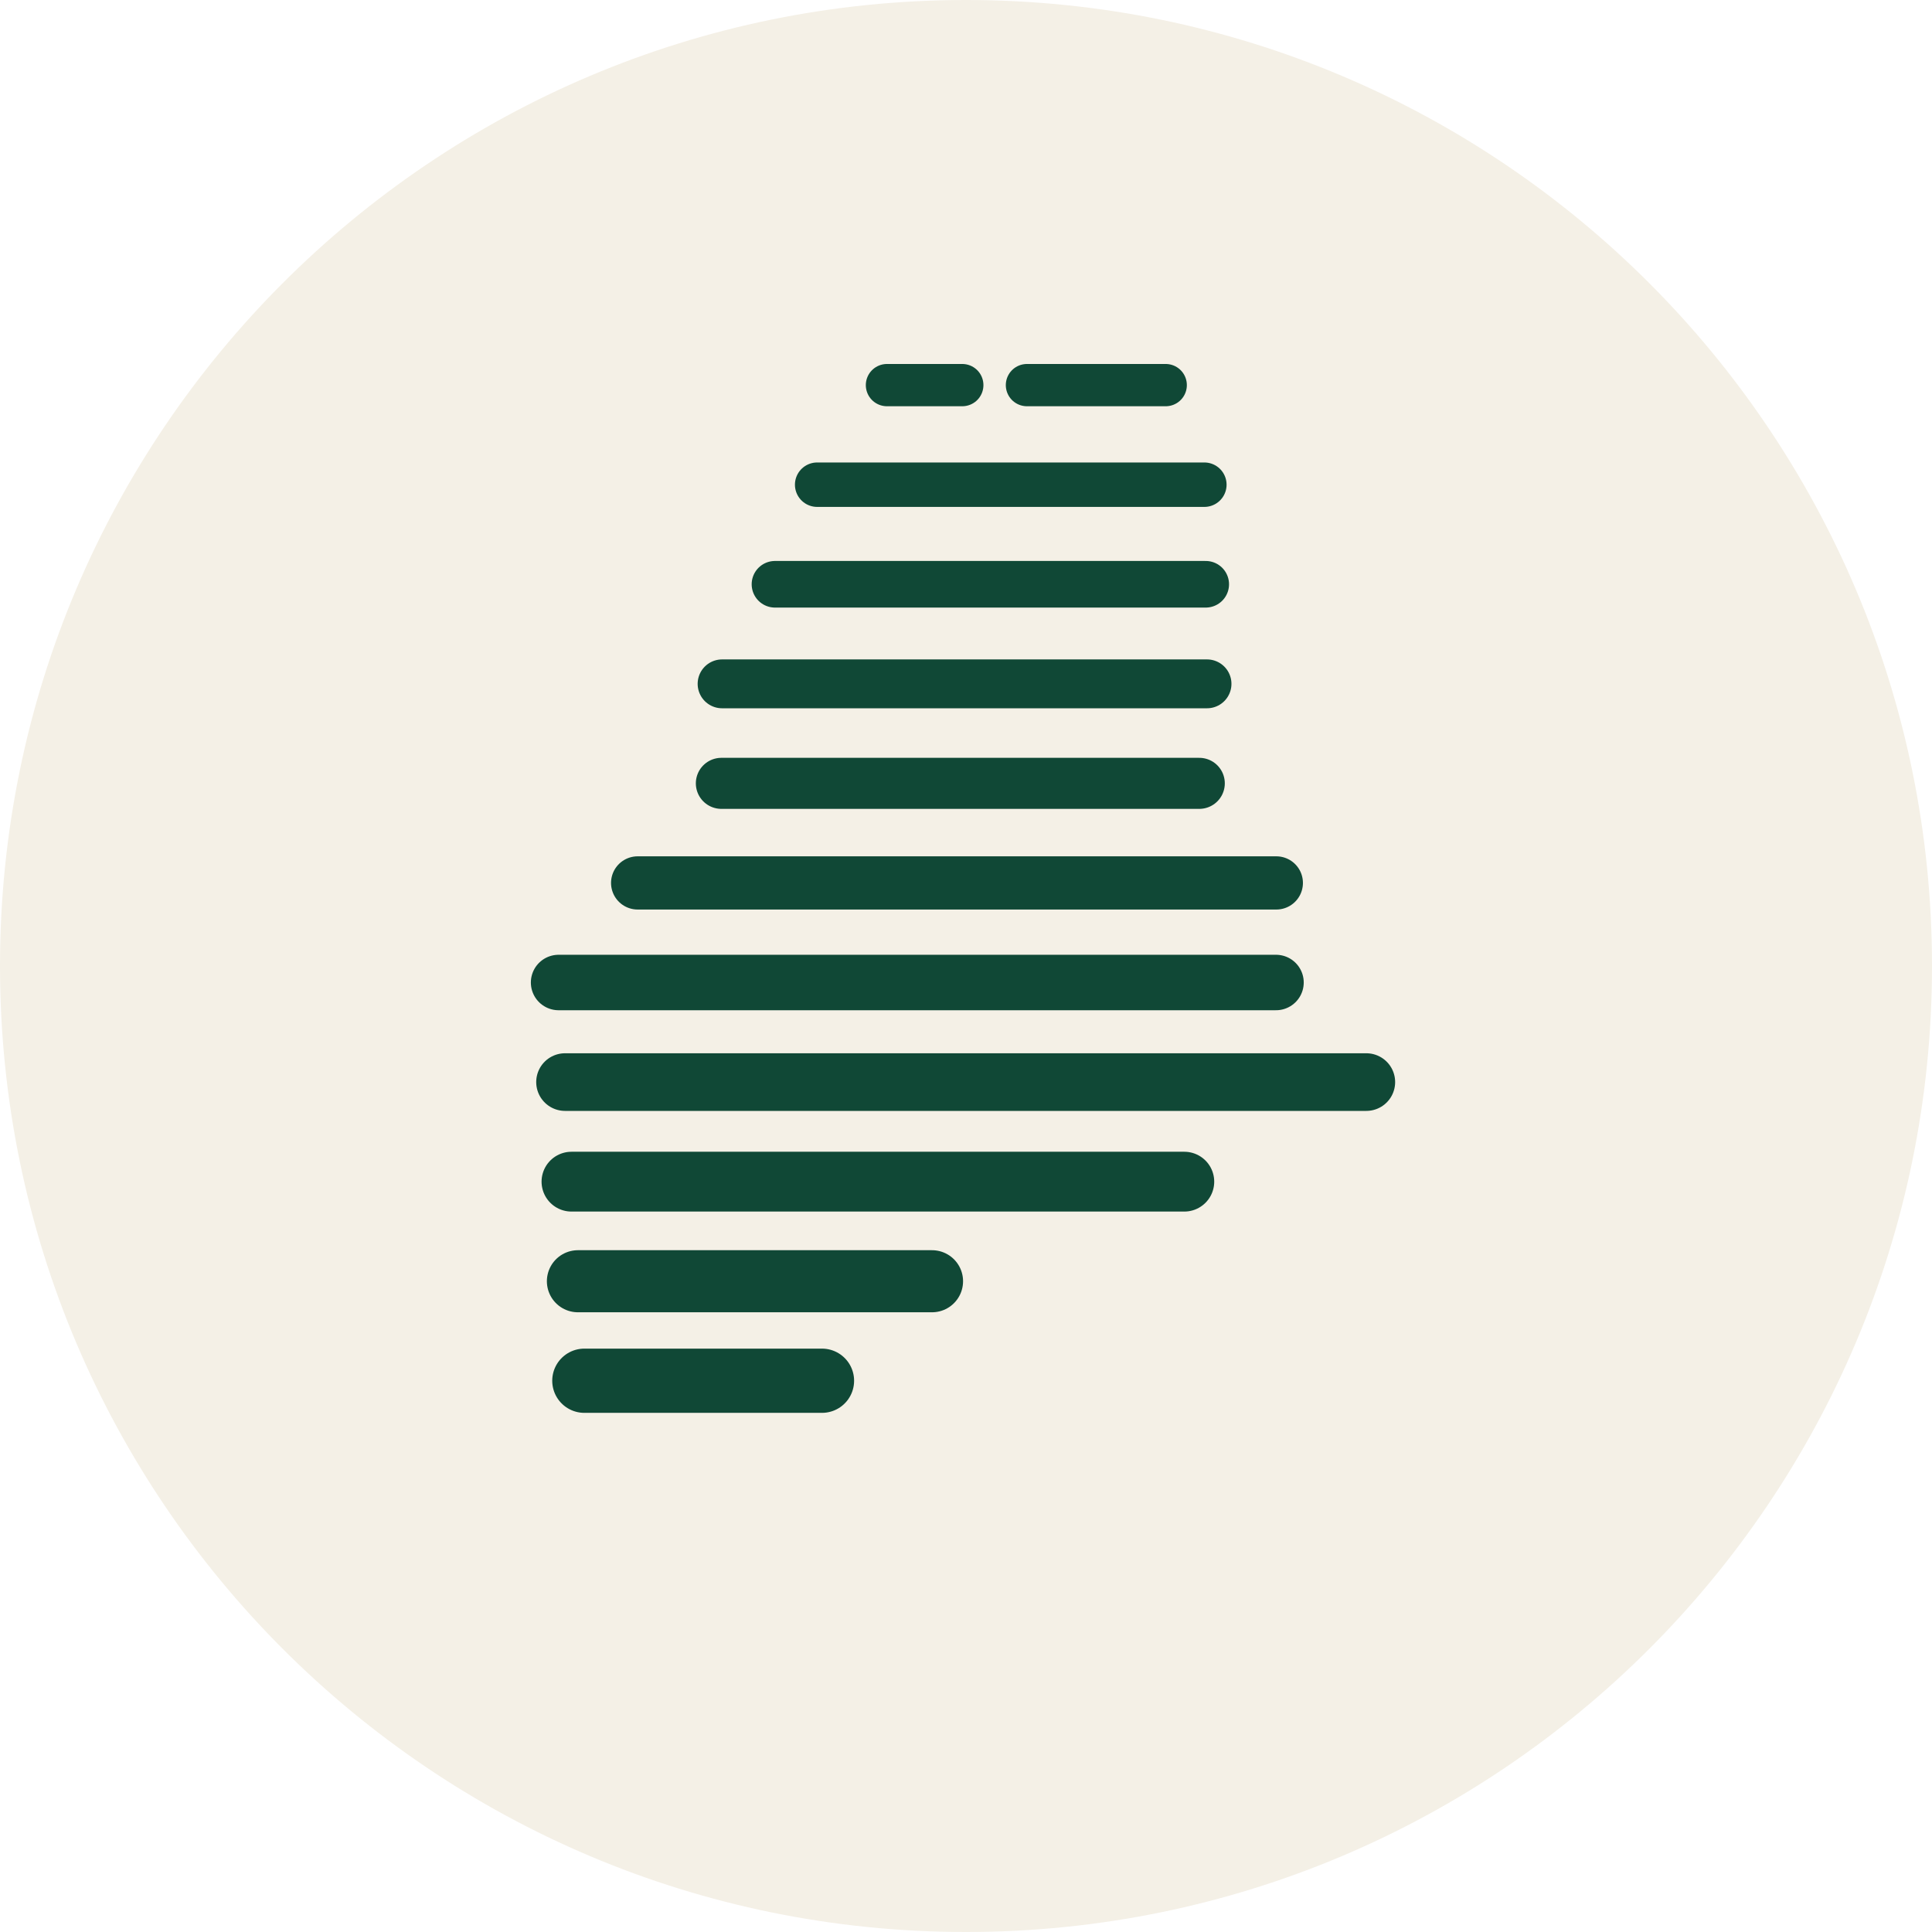
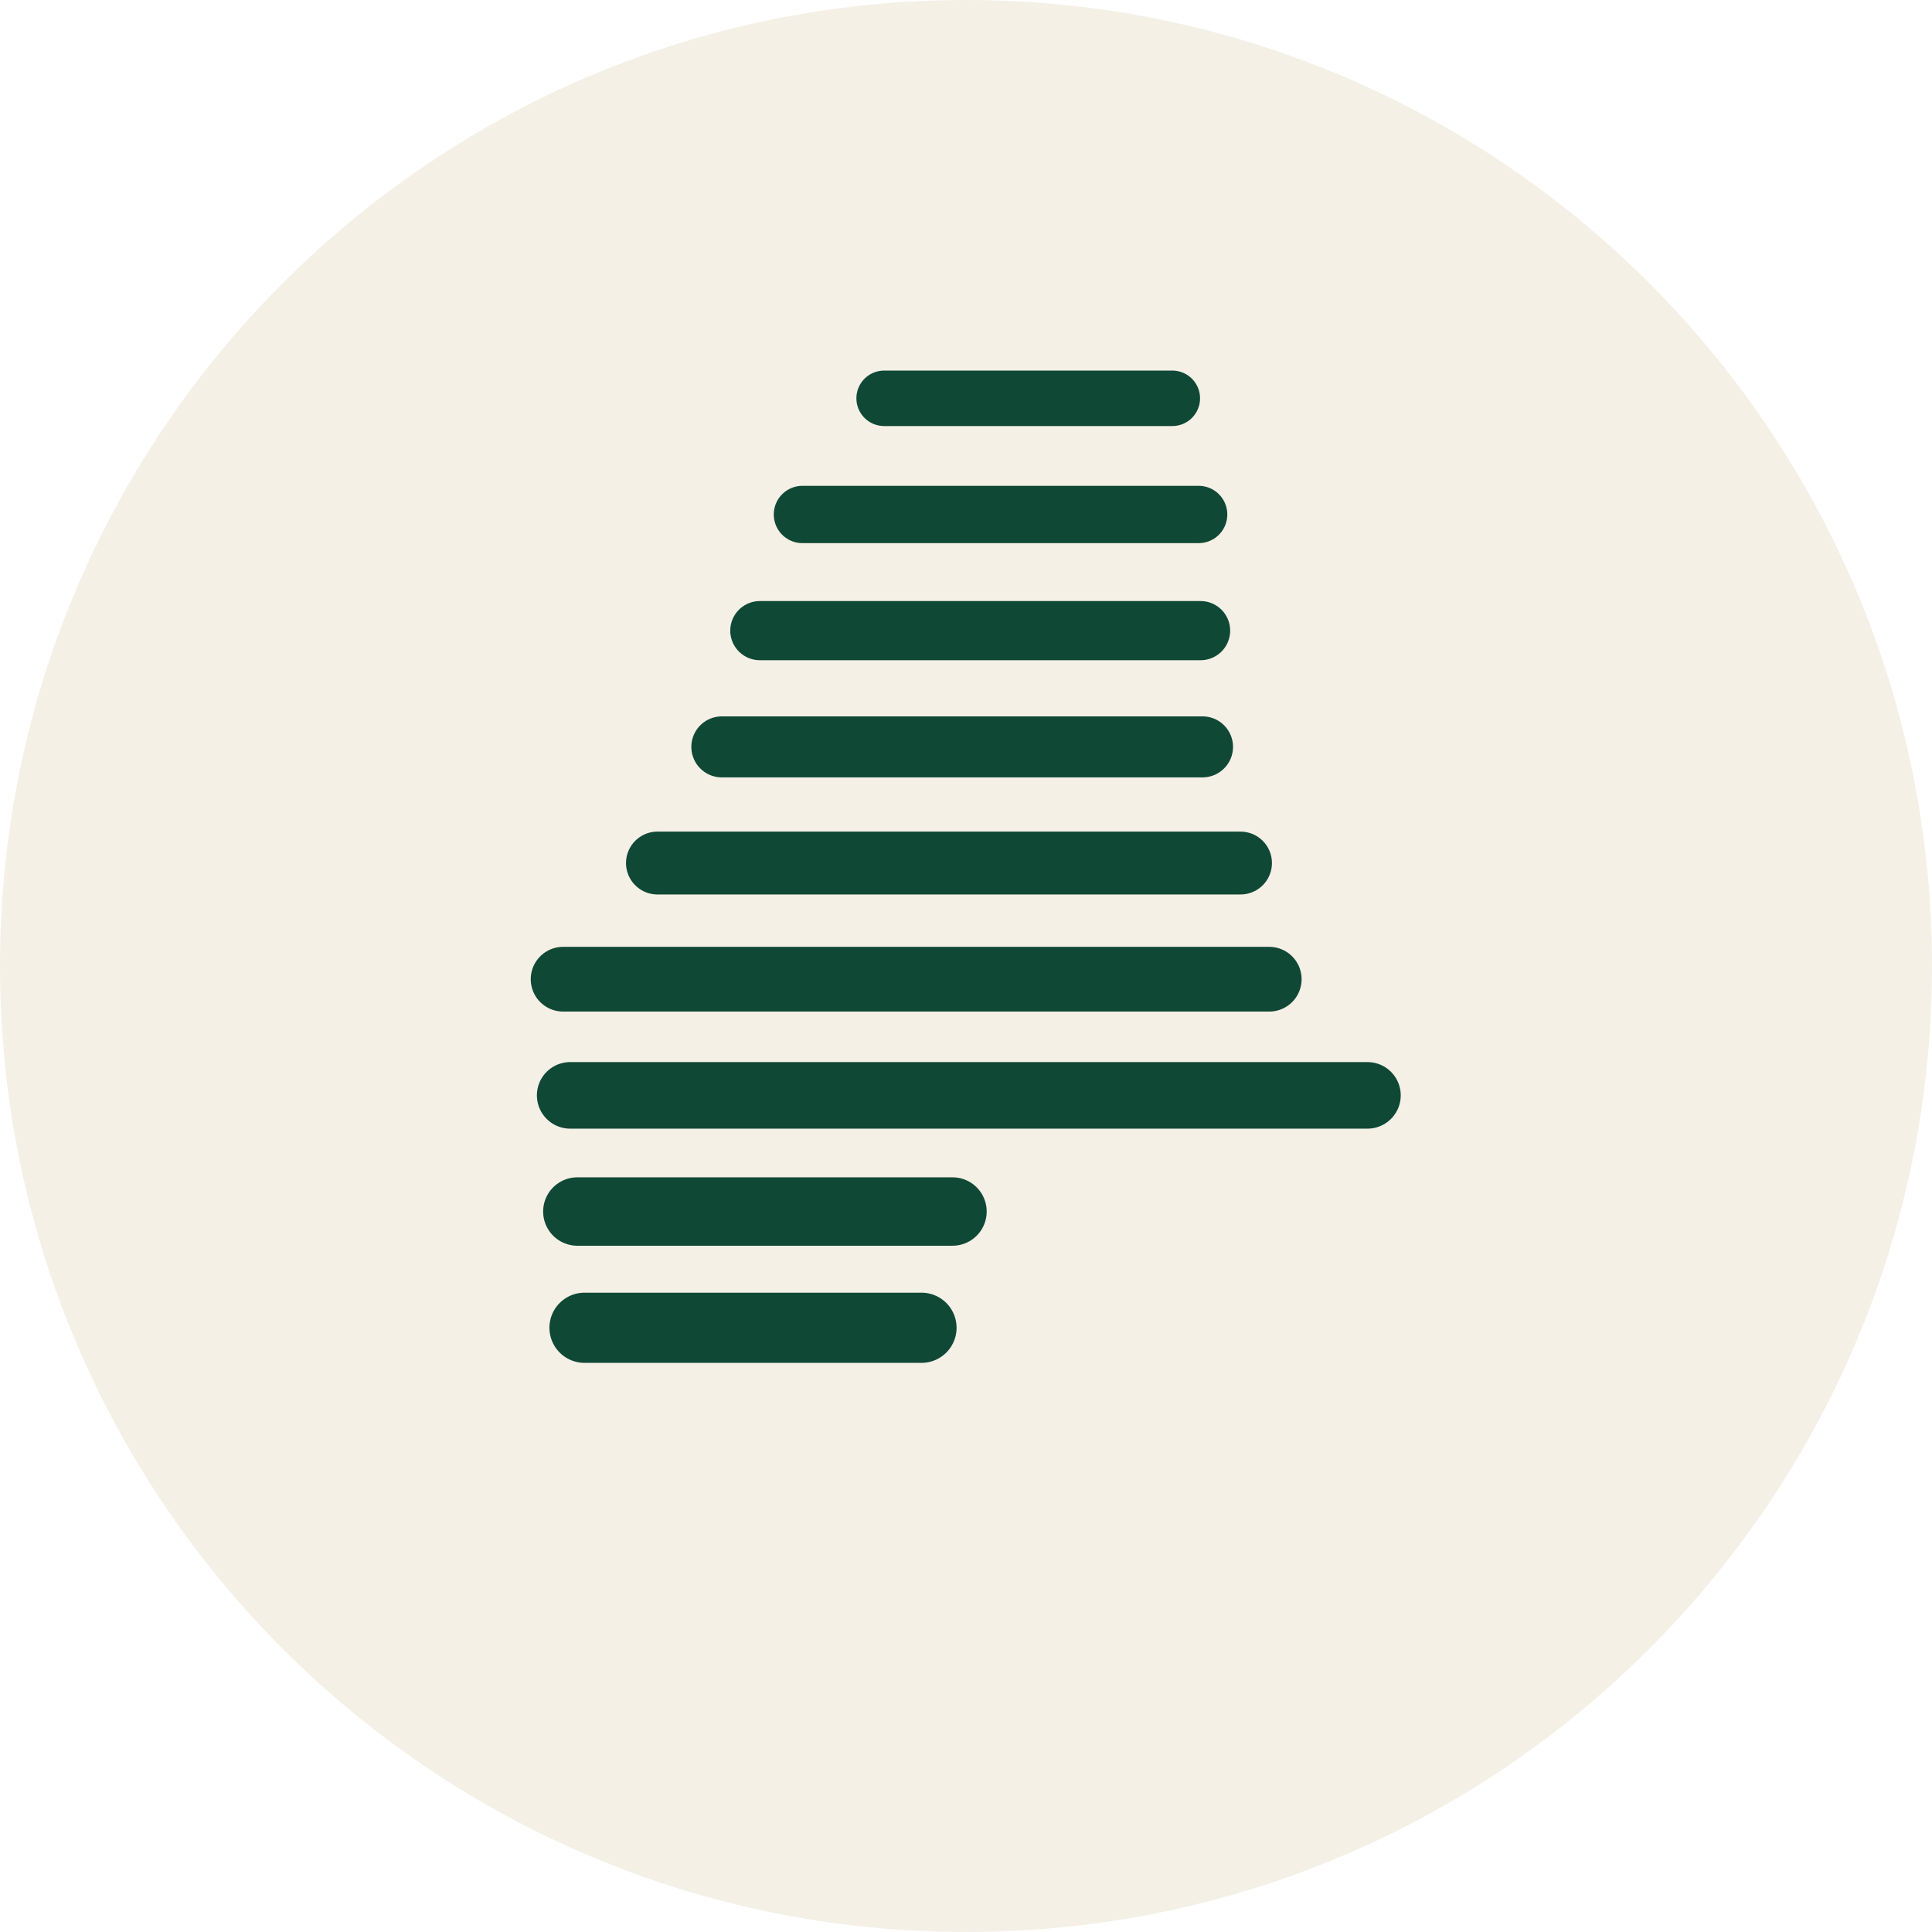
<svg xmlns="http://www.w3.org/2000/svg" viewBox="0 0 240 240" width="240" height="240" role="img" aria-label="Generation Maine">
  <circle cx="120" cy="120" r="120" fill="#F4F0E6" />
  <g transform="translate(65.75 38)">
-     <path d="M44.43 9.84 L53.79 9.84" stroke="#104836" stroke-width="5.25" stroke-linecap="round" fill="none" />
-     <path d="M61.82 9.84 L79.06 9.84" stroke="#104836" stroke-width="5.25" stroke-linecap="round" fill="none" />
-     <path d="M35.76 22.21 L83.86 22.21" stroke="#104836" stroke-width="5.52" stroke-linecap="round" fill="none" />
-     <path d="M30.52 34.58 L84.03 34.58" stroke="#104836" stroke-width="5.79" stroke-linecap="round" fill="none" />
-     <path d="M23.95 46.95 L84.19 46.95" stroke="#104836" stroke-width="6.07" stroke-linecap="round" fill="none" />
-     <path d="M23.86 59.31 L83.23 59.31" stroke="#104836" stroke-width="6.34" stroke-linecap="round" fill="none" />
-     <path d="M13.46 71.68 L92.8 71.68" stroke="#104836" stroke-width="6.61" stroke-linecap="round" fill="none" />
-     <path d="M3.64 84.05 L92.76 84.05" stroke="#104836" stroke-width="6.89" stroke-linecap="round" fill="none" />
-     <path d="M4.44 96.42 L103.98 96.42" stroke="#104836" stroke-width="7.16" stroke-linecap="round" fill="none" />
-     <path d="M5.24 108.79 L81.37 108.79" stroke="#104836" stroke-width="7.43" stroke-linecap="round" fill="none" />
-     <path d="M6.04 121.16 L50.03 121.16" stroke="#104836" stroke-width="7.71" stroke-linecap="round" fill="none" />
-     <path d="M6.84 133.52 L36.36 133.52" stroke="#104836" stroke-width="7.98" stroke-linecap="round" fill="none" />
+     <path d="M44.08 11.48 L79.88 11.48" stroke="#104836" stroke-width="6.89" stroke-linecap="round" fill="none" />
+     <path d="M33.93 25.91 L83.15 25.91" stroke="#104836" stroke-width="7.12" stroke-linecap="round" fill="none" />
+     <path d="M28.64 40.34 L83.39 40.34" stroke="#104836" stroke-width="7.35" stroke-linecap="round" fill="none" />
+     <path d="M23.92 54.78 L83.63 54.78" stroke="#104836" stroke-width="7.58" stroke-linecap="round" fill="none" />
+     <path d="M15.92 69.21 L88.35 69.21" stroke="#104836" stroke-width="7.81" stroke-linecap="round" fill="none" />
+     <path d="M4.2 83.64 L91.92 83.64" stroke="#104836" stroke-width="8.04" stroke-linecap="round" fill="none" />
+     <path d="M5.08 98.07 L104.12 98.07" stroke="#104836" stroke-width="8.27" stroke-linecap="round" fill="none" />
+     <path d="M5.97 112.5 L52.57 112.5" stroke="#104836" stroke-width="8.5" stroke-linecap="round" fill="none" />
+     <path d="M6.86 126.94 L48.72 126.94" stroke="#104836" stroke-width="8.72" stroke-linecap="round" fill="none" />
  </g>
</svg>
